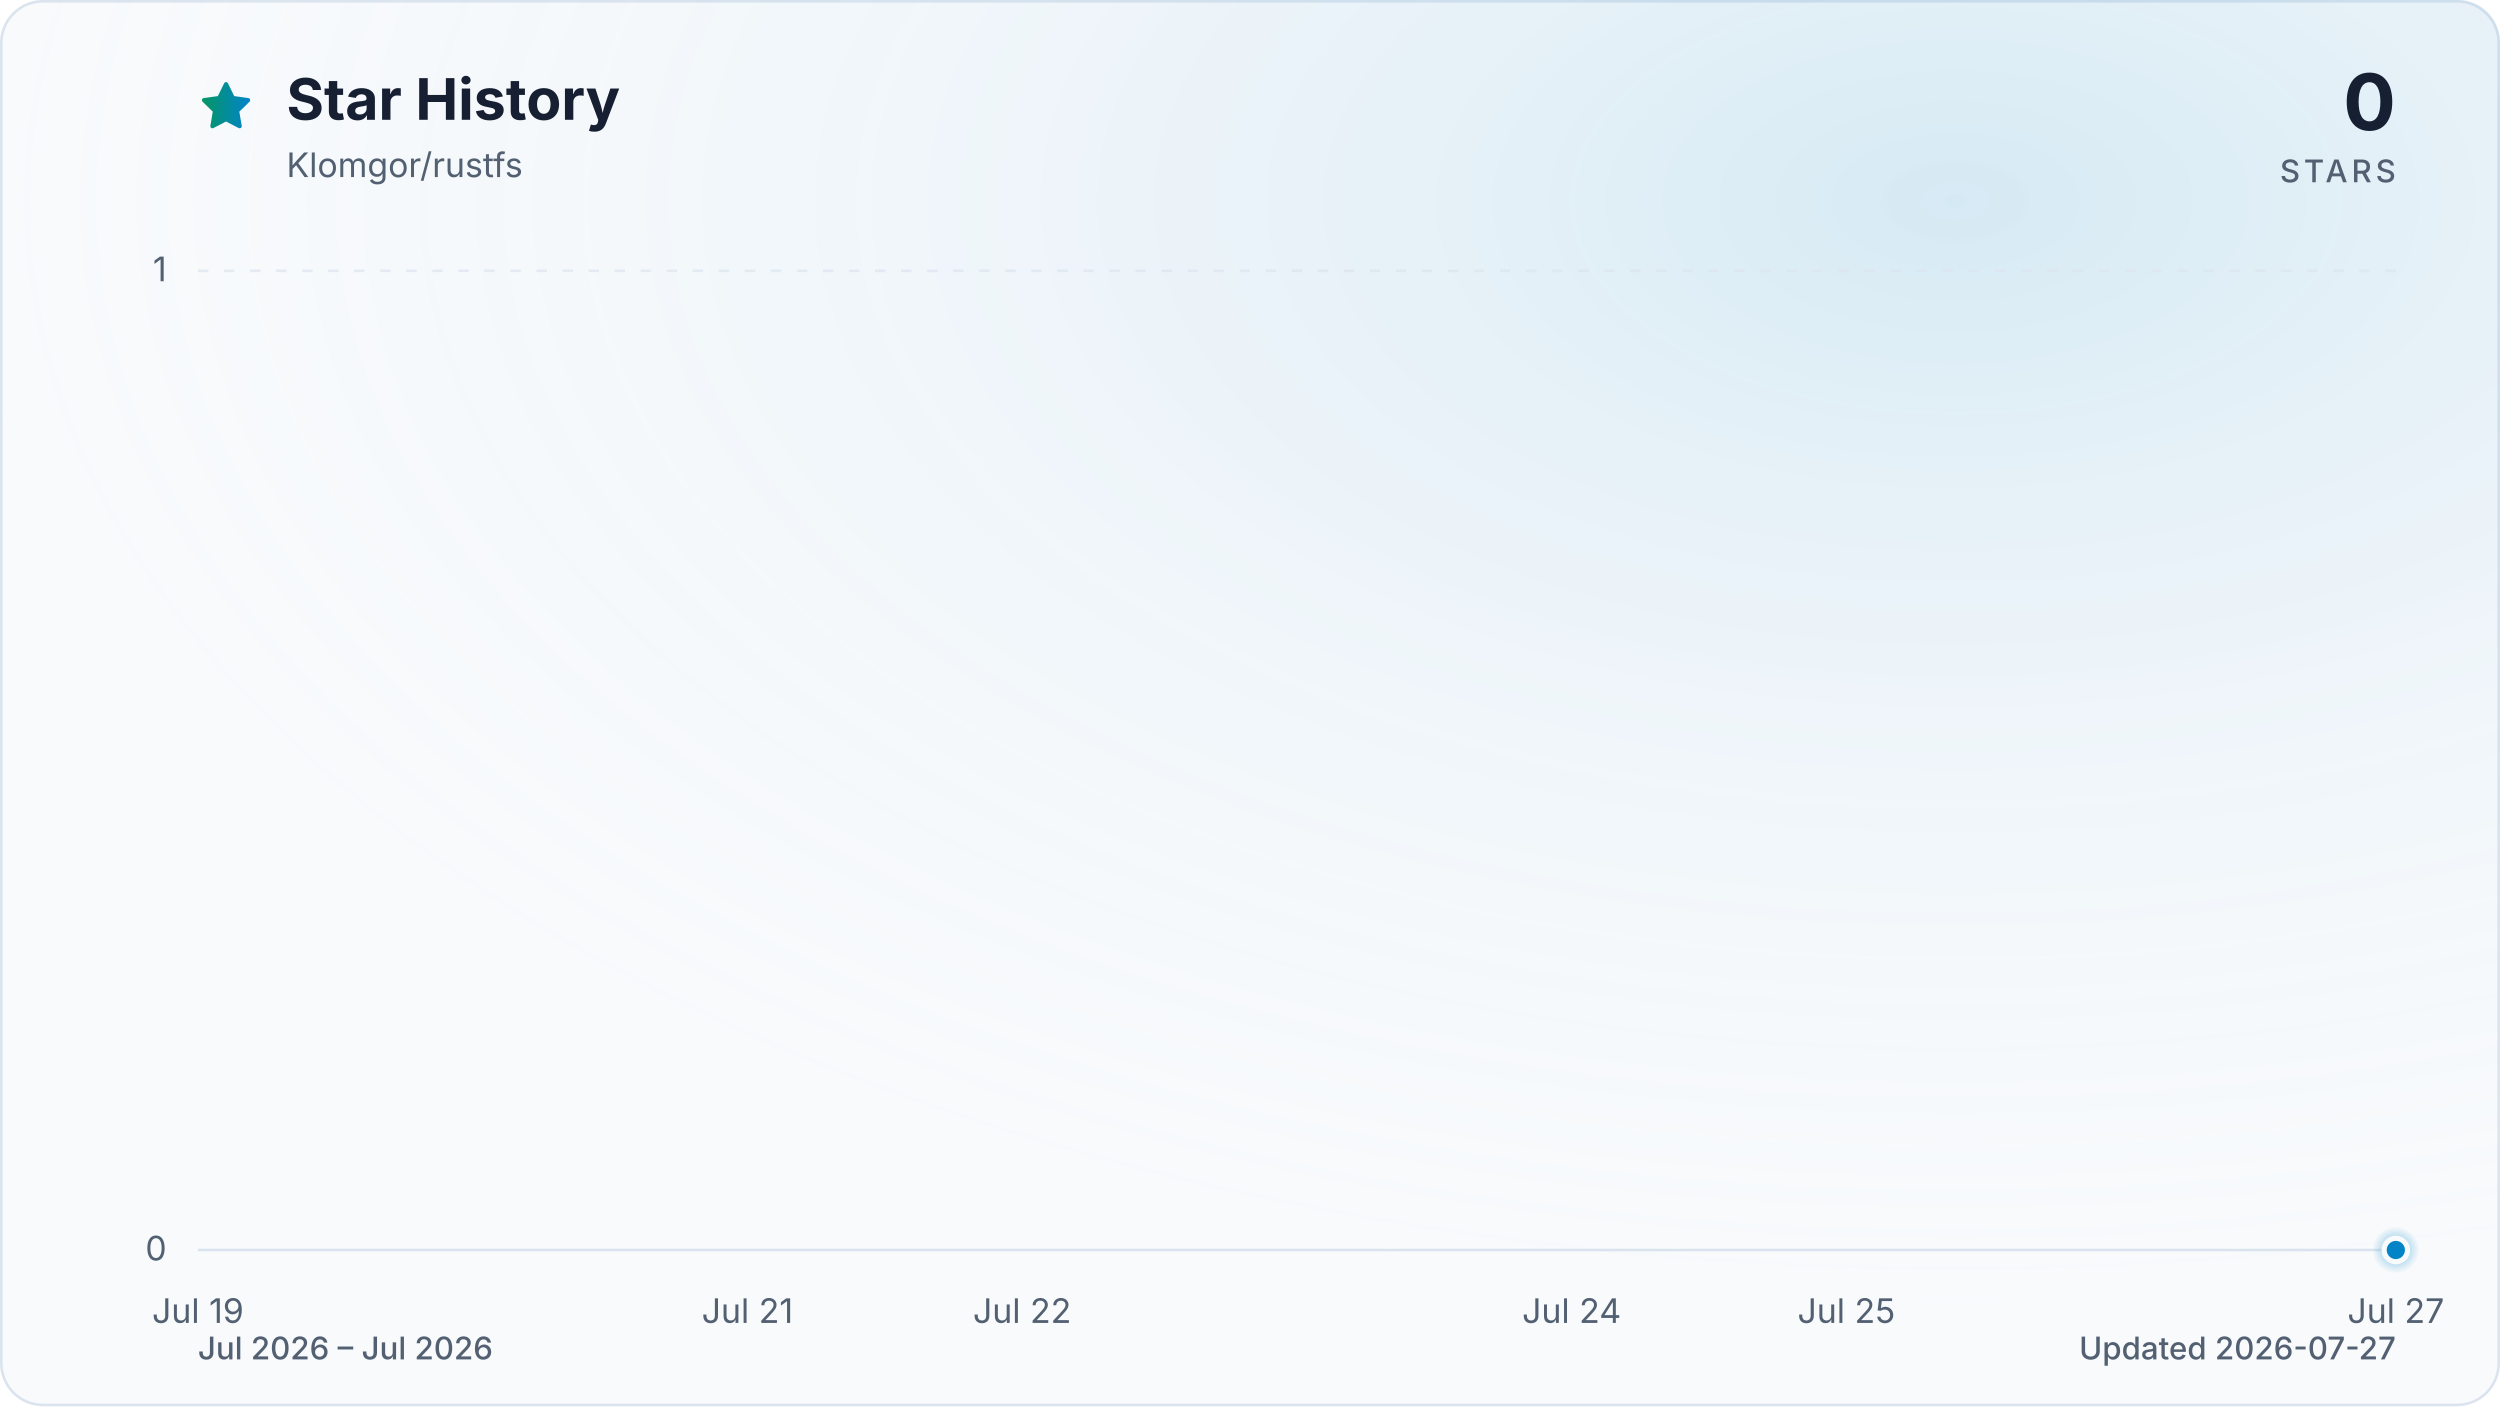
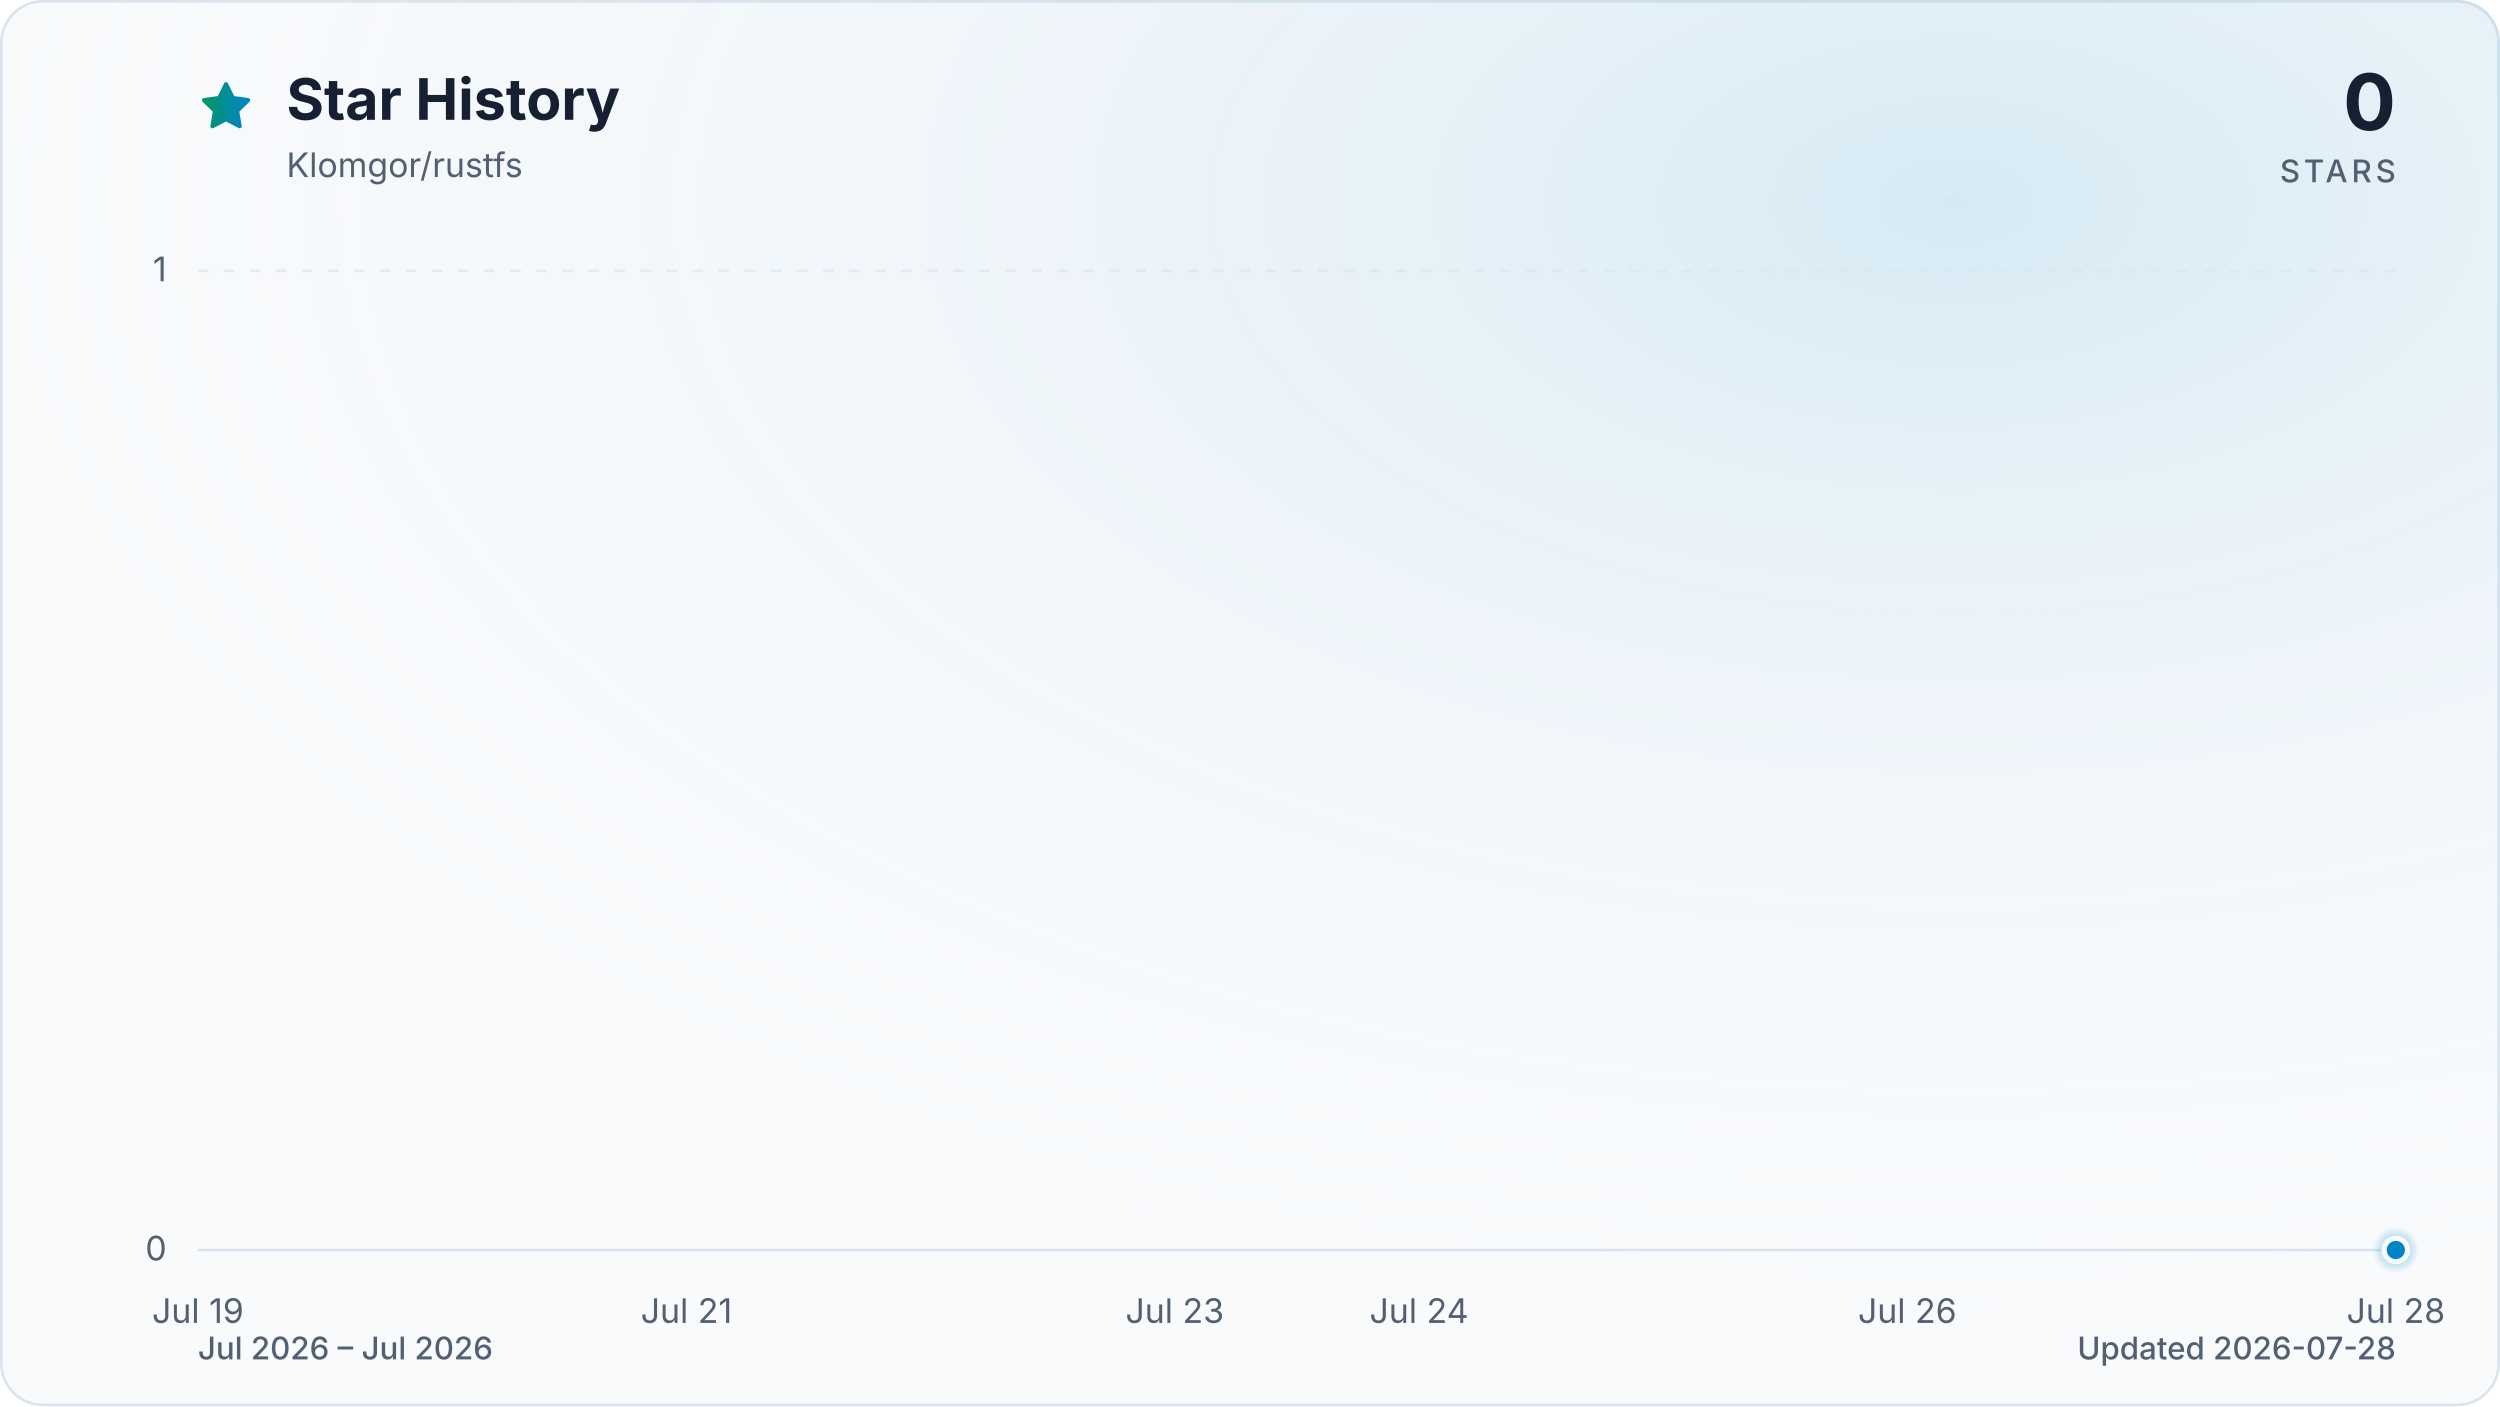
<svg xmlns="http://www.w3.org/2000/svg" viewBox="0 0 960 540" role="img" aria-labelledby="title description" data-style="gradient" data-variant="glow" data-animated="true">
  <defs>
    <linearGradient id="trend" x1="0" y1="0" x2="1" y2="0">
      <stop offset="0%" stop-color="#059669" />
      <stop offset="100%" stop-color="#0284c7" />
    </linearGradient>
    <linearGradient id="area" x1="0" y1="0" x2="0" y2="1">
      <stop offset="0%" stop-color="#059669" stop-opacity="0.30" />
      <stop offset="55%" stop-color="#0284c7" stop-opacity="0.10" />
      <stop offset="100%" stop-color="#0284c7" stop-opacity="0.01" />
    </linearGradient>
    <radialGradient id="marker-halo" cx="50%" cy="50%" r="50%">
      <stop offset="0%" stop-color="#0284c7" stop-opacity="0.55" />
      <stop offset="100%" stop-color="#0284c7" stop-opacity="0" />
    </radialGradient>
    <radialGradient id="surface-glow" cx="78%" cy="14%" r="80%">
      <stop offset="0%" stop-color="#0284c7" stop-opacity="0.14" />
      <stop offset="100%" stop-color="#f8fafc" stop-opacity="0" />
    </radialGradient>
    <filter id="trend-glow" x="-20%" y="-20%" width="140%" height="140%">
      <feGaussianBlur stdDeviation="7" />
    </filter>
  </defs>
  <style>
.trend-enter{transform-box:fill-box;transform-origin:center;animation:trend-enter 520ms cubic-bezier(0.16,1,0.3,1)}
.marker-enter{transform-box:fill-box;transform-origin:center;animation:marker-enter 320ms cubic-bezier(0.16,1,0.3,1) 200ms both}
.marker-pulse{transform-box:fill-box;transform-origin:center;animation:marker-pulse 2.6s ease-out infinite}
@keyframes trend-enter{from{opacity:.35;transform:translateY(10px)}to{opacity:1;transform:translateY(0)}}
@keyframes marker-enter{from{opacity:0;transform:scale(.4)}to{opacity:1;transform:scale(1)}}
@keyframes marker-pulse{0%{opacity:.5;transform:scale(.7)}70%,100%{opacity:0;transform:scale(2.1)}}
@media (prefers-reduced-motion:reduce){.trend-enter,.marker-enter,.marker-pulse{animation:none!important}}
@media (prefers-reduced-motion:reduce){.marker-pulse{opacity:0}}
</style>
  <rect x="0.5" y="0.5" width="959" height="539" fill="#f8fafc" stroke="#dbe4ee" stroke-width="1" rx="16" />
  <rect width="960" height="540" fill="url(#surface-glow)" rx="16" />
  <path d="M12 2.6l2.9 5.9 6.5.9-4.7 4.6 1.1 6.5-5.8-3-5.8 3 1.1-6.5-4.7-4.6 6.5-.9L12 2.6Z" transform="translate(76 30) scale(.9)" fill="url(#trend)" stroke="url(#trend)" stroke-width="1.8" stroke-linejoin="round" aria-hidden="true" />
  <text x="110" y="46" fill="#172033" font-family="ui-sans-serif, system-ui, -apple-system, BlinkMacSystemFont, 'Segoe UI', sans-serif" font-size="22" font-weight="700">Star History</text>
  <text x="110" y="68" fill="#526072" font-family="ui-sans-serif, system-ui, -apple-system, BlinkMacSystemFont, 'Segoe UI', sans-serif" font-size="13">Klomgor/rustfs</text>
  <text x="920" y="50" fill="#172033" font-family="ui-sans-serif, system-ui, -apple-system, BlinkMacSystemFont, 'Segoe UI', sans-serif" font-size="30" font-weight="700" text-anchor="end">0</text>
  <text x="920" y="70" fill="#526072" font-family="ui-sans-serif, system-ui, -apple-system, BlinkMacSystemFont, 'Segoe UI', sans-serif" font-size="12" font-weight="500" letter-spacing="1.5" text-anchor="end">STARS</text>
  <line x1="76" y1="480.0" x2="920" y2="480.0" stroke="#dbe4ee" stroke-width="1" stroke-dasharray="0" opacity="1" />
  <text x="64" y="484.0" fill="#526072" font-family="ui-sans-serif, system-ui, -apple-system, BlinkMacSystemFont, 'Segoe UI', sans-serif" font-size="13" text-anchor="end">0</text>
  <line x1="76" y1="104.0" x2="920" y2="104.0" stroke="#dbe4ee" stroke-width="1" stroke-dasharray="4 6" opacity="0.7" />
  <text x="64" y="108.0" fill="#526072" font-family="ui-sans-serif, system-ui, -apple-system, BlinkMacSystemFont, 'Segoe UI', sans-serif" font-size="13" text-anchor="end">1</text>
  <text x="76.0" y="508" fill="#526072" font-family="ui-sans-serif, system-ui, -apple-system, BlinkMacSystemFont, 'Segoe UI', sans-serif" font-size="13" text-anchor="middle">Jul 19</text>
-   <text x="287.0" y="508" fill="#526072" font-family="ui-sans-serif, system-ui, -apple-system, BlinkMacSystemFont, 'Segoe UI', sans-serif" font-size="13" text-anchor="middle">Jul 21</text>
-   <text x="392.5" y="508" fill="#526072" font-family="ui-sans-serif, system-ui, -apple-system, BlinkMacSystemFont, 'Segoe UI', sans-serif" font-size="13" text-anchor="middle">Jul 22</text>
-   <text x="603.5" y="508" fill="#526072" font-family="ui-sans-serif, system-ui, -apple-system, BlinkMacSystemFont, 'Segoe UI', sans-serif" font-size="13" text-anchor="middle">Jul 24</text>
-   <text x="709.0" y="508" fill="#526072" font-family="ui-sans-serif, system-ui, -apple-system, BlinkMacSystemFont, 'Segoe UI', sans-serif" font-size="13" text-anchor="middle">Jul 25</text>
-   <text x="920.0" y="508" fill="#526072" font-family="ui-sans-serif, system-ui, -apple-system, BlinkMacSystemFont, 'Segoe UI', sans-serif" font-size="13" text-anchor="middle">Jul 27</text>
+   <text x="263.6" y="508" fill="#526072" font-family="ui-sans-serif, system-ui, -apple-system, BlinkMacSystemFont, 'Segoe UI', sans-serif" font-size="13" text-anchor="middle">Jul 21</text>
+   <text x="451.1" y="508" fill="#526072" font-family="ui-sans-serif, system-ui, -apple-system, BlinkMacSystemFont, 'Segoe UI', sans-serif" font-size="13" text-anchor="middle">Jul 23</text>
+   <text x="544.9" y="508" fill="#526072" font-family="ui-sans-serif, system-ui, -apple-system, BlinkMacSystemFont, 'Segoe UI', sans-serif" font-size="13" text-anchor="middle">Jul 24</text>
+   <text x="732.4" y="508" fill="#526072" font-family="ui-sans-serif, system-ui, -apple-system, BlinkMacSystemFont, 'Segoe UI', sans-serif" font-size="13" text-anchor="middle">Jul 26</text>
+   <text x="920.0" y="508" fill="#526072" font-family="ui-sans-serif, system-ui, -apple-system, BlinkMacSystemFont, 'Segoe UI', sans-serif" font-size="13" text-anchor="middle">Jul 28</text>
  <g class="trend-enter">
-     <path d="M 76.0 480.0 C 111.2 480.0, 146.3 480.0, 181.5 480.0 C 216.7 480.0, 251.8 480.0, 287.0 480.0 C 322.2 480.0, 357.3 480.0, 392.5 480.0 C 427.7 480.0, 462.8 480.0, 498.0 480.0 C 533.2 480.0, 568.3 480.0, 603.5 480.0 C 638.7 480.0, 673.8 480.0, 709.0 480.0 C 744.2 480.0, 779.3 480.0, 814.5 480.0 C 849.7 480.0, 884.8 480.0, 920.0 480.0 L 920.0 480.0 L 76.0 480.0 Z" fill="url(#area)" />
-     <path d="M 76.0 480.0 C 111.2 480.0, 146.3 480.0, 181.5 480.0 C 216.7 480.0, 251.8 480.0, 287.0 480.0 C 322.2 480.0, 357.3 480.0, 392.5 480.0 C 427.7 480.0, 462.8 480.0, 498.0 480.0 C 533.2 480.0, 568.3 480.0, 603.5 480.0 C 638.7 480.0, 673.8 480.0, 709.0 480.0 C 744.2 480.0, 779.3 480.0, 814.5 480.0 C 849.7 480.0, 884.8 480.0, 920.0 480.0" fill="none" stroke="url(#trend)" stroke-width="12" stroke-linecap="round" stroke-linejoin="round" opacity="0.16" filter="url(#trend-glow)" />
-     <path d="M 76.0 480.0 C 111.2 480.0, 146.3 480.0, 181.5 480.0 C 216.7 480.0, 251.8 480.0, 287.0 480.0 C 322.2 480.0, 357.3 480.0, 392.5 480.0 C 427.7 480.0, 462.8 480.0, 498.0 480.0 C 533.2 480.0, 568.3 480.0, 603.5 480.0 C 638.7 480.0, 673.8 480.0, 709.0 480.0 C 744.2 480.0, 779.3 480.0, 814.5 480.0 C 849.7 480.0, 884.8 480.0, 920.0 480.0" fill="none" stroke="url(#trend)" stroke-width="3" stroke-linecap="round" stroke-linejoin="round" />
+     <path d="M 76.0 480.0 C 107.3 480.0, 138.5 480.0, 169.8 480.0 C 201.0 480.0, 232.3 480.0, 263.6 480.0 C 294.8 480.0, 326.1 480.0, 357.3 480.0 C 388.6 480.0, 419.9 480.0, 451.1 480.0 C 482.4 480.0, 513.6 480.0, 544.9 480.0 C 576.1 480.0, 607.4 480.0, 638.7 480.0 C 669.9 480.0, 701.2 480.0, 732.4 480.0 C 763.7 480.0, 795.0 480.0, 826.2 480.0 C 857.5 480.0, 888.7 480.0, 920.0 480.0 L 920.0 480.0 L 76.0 480.0 Z" fill="url(#area)" />
+     <path d="M 76.0 480.0 C 107.3 480.0, 138.5 480.0, 169.8 480.0 C 201.0 480.0, 232.3 480.0, 263.6 480.0 C 294.8 480.0, 326.1 480.0, 357.3 480.0 C 388.6 480.0, 419.9 480.0, 451.1 480.0 C 482.4 480.0, 513.6 480.0, 544.9 480.0 C 576.1 480.0, 607.4 480.0, 638.7 480.0 C 669.9 480.0, 701.2 480.0, 732.4 480.0 C 763.7 480.0, 795.0 480.0, 826.2 480.0 C 857.5 480.0, 888.7 480.0, 920.0 480.0" fill="none" stroke="url(#trend)" stroke-width="12" stroke-linecap="round" stroke-linejoin="round" opacity="0.16" filter="url(#trend-glow)" />
+     <path d="M 76.0 480.0 C 107.3 480.0, 138.5 480.0, 169.8 480.0 C 201.0 480.0, 232.3 480.0, 263.6 480.0 C 294.8 480.0, 326.1 480.0, 357.3 480.0 C 388.6 480.0, 419.9 480.0, 451.1 480.0 C 482.4 480.0, 513.6 480.0, 544.9 480.0 C 576.1 480.0, 607.4 480.0, 638.7 480.0 C 669.9 480.0, 701.2 480.0, 732.4 480.0 C 763.7 480.0, 795.0 480.0, 826.2 480.0 C 857.5 480.0, 888.7 480.0, 920.0 480.0" fill="none" stroke="url(#trend)" stroke-width="3" stroke-linecap="round" stroke-linejoin="round" />
  </g>
  <g class="marker-enter">
    <circle class="marker-pulse" cx="920.0" cy="480.0" r="9" fill="url(#marker-halo)" />
    <circle cx="920.0" cy="480.0" r="4.5" fill="#0284c7" stroke="#f8fafc" stroke-width="2" />
  </g>
  <text x="76" y="522" fill="#526072" font-family="ui-sans-serif, system-ui, -apple-system, BlinkMacSystemFont, 'Segoe UI', sans-serif" font-size="12" font-weight="500">Jul 2026 – Jul 2026</text>
-   <text x="920" y="522" fill="#526072" font-family="ui-sans-serif, system-ui, -apple-system, BlinkMacSystemFont, 'Segoe UI', sans-serif" font-size="12" font-weight="500" text-anchor="end">Updated 2026-07-27</text>
+   <text x="920" y="522" fill="#526072" font-family="ui-sans-serif, system-ui, -apple-system, BlinkMacSystemFont, 'Segoe UI', sans-serif" font-size="12" font-weight="500" text-anchor="end">Updated 2026-07-28</text>
</svg>
